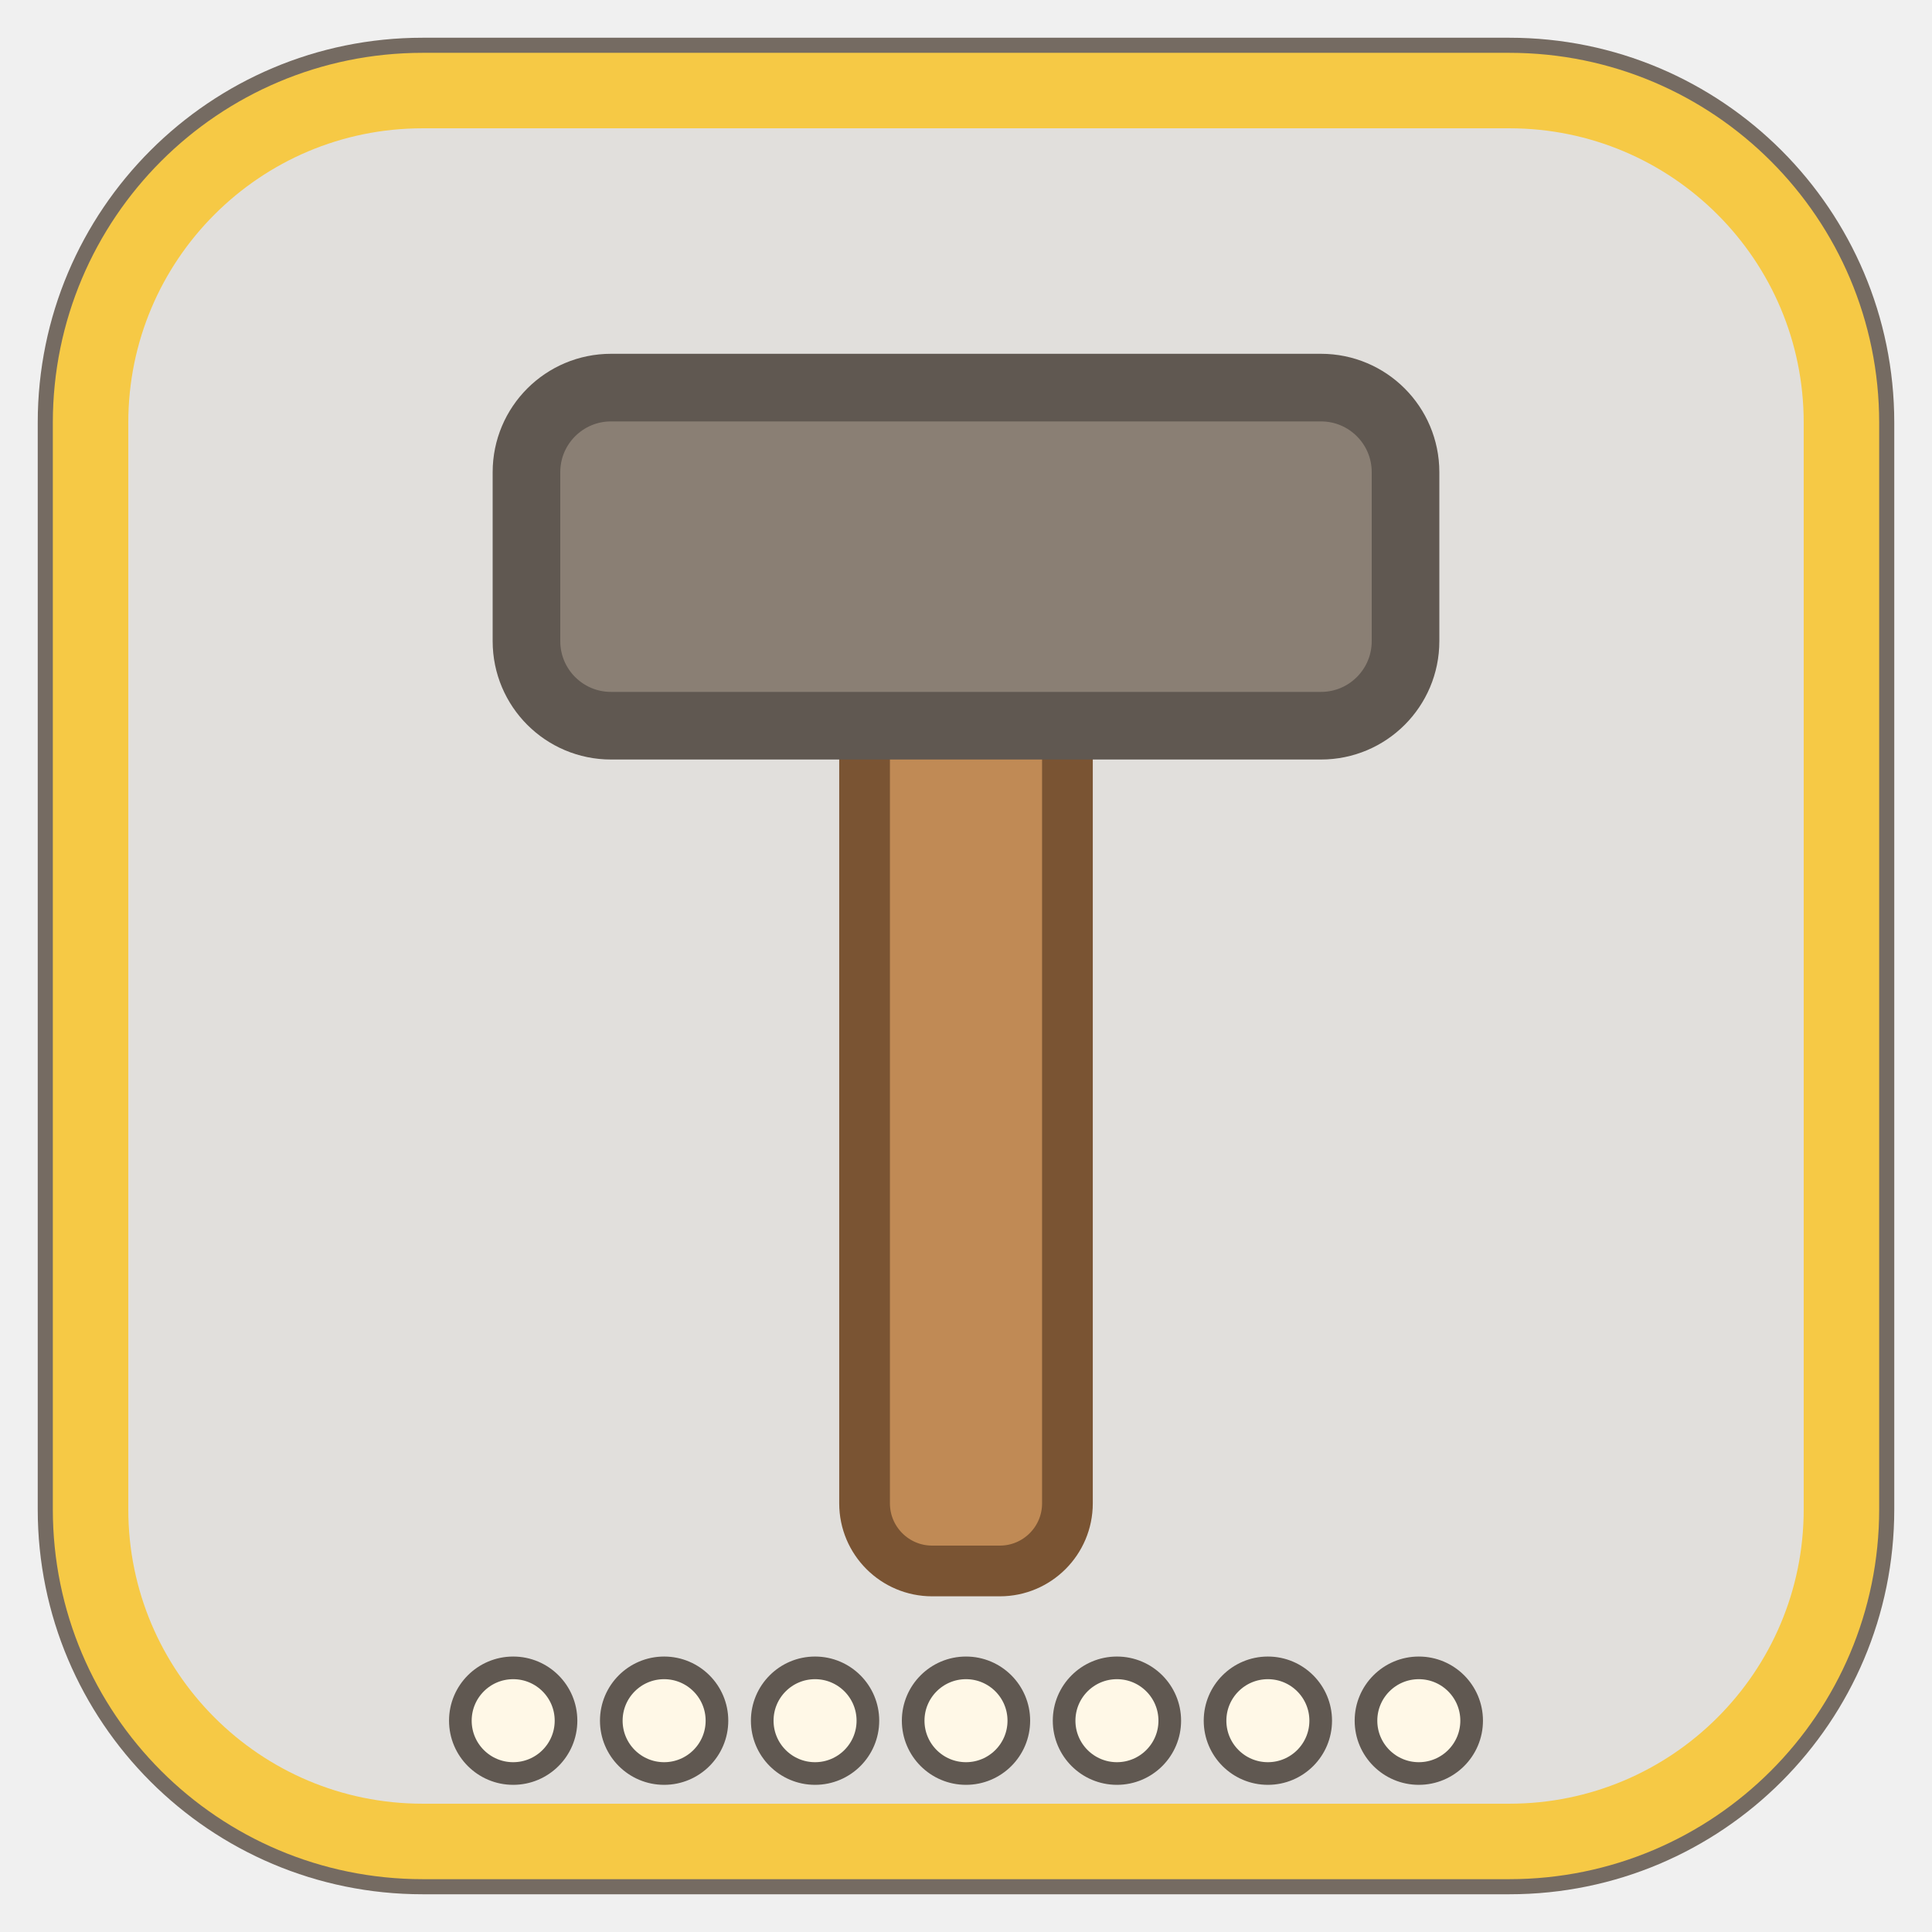
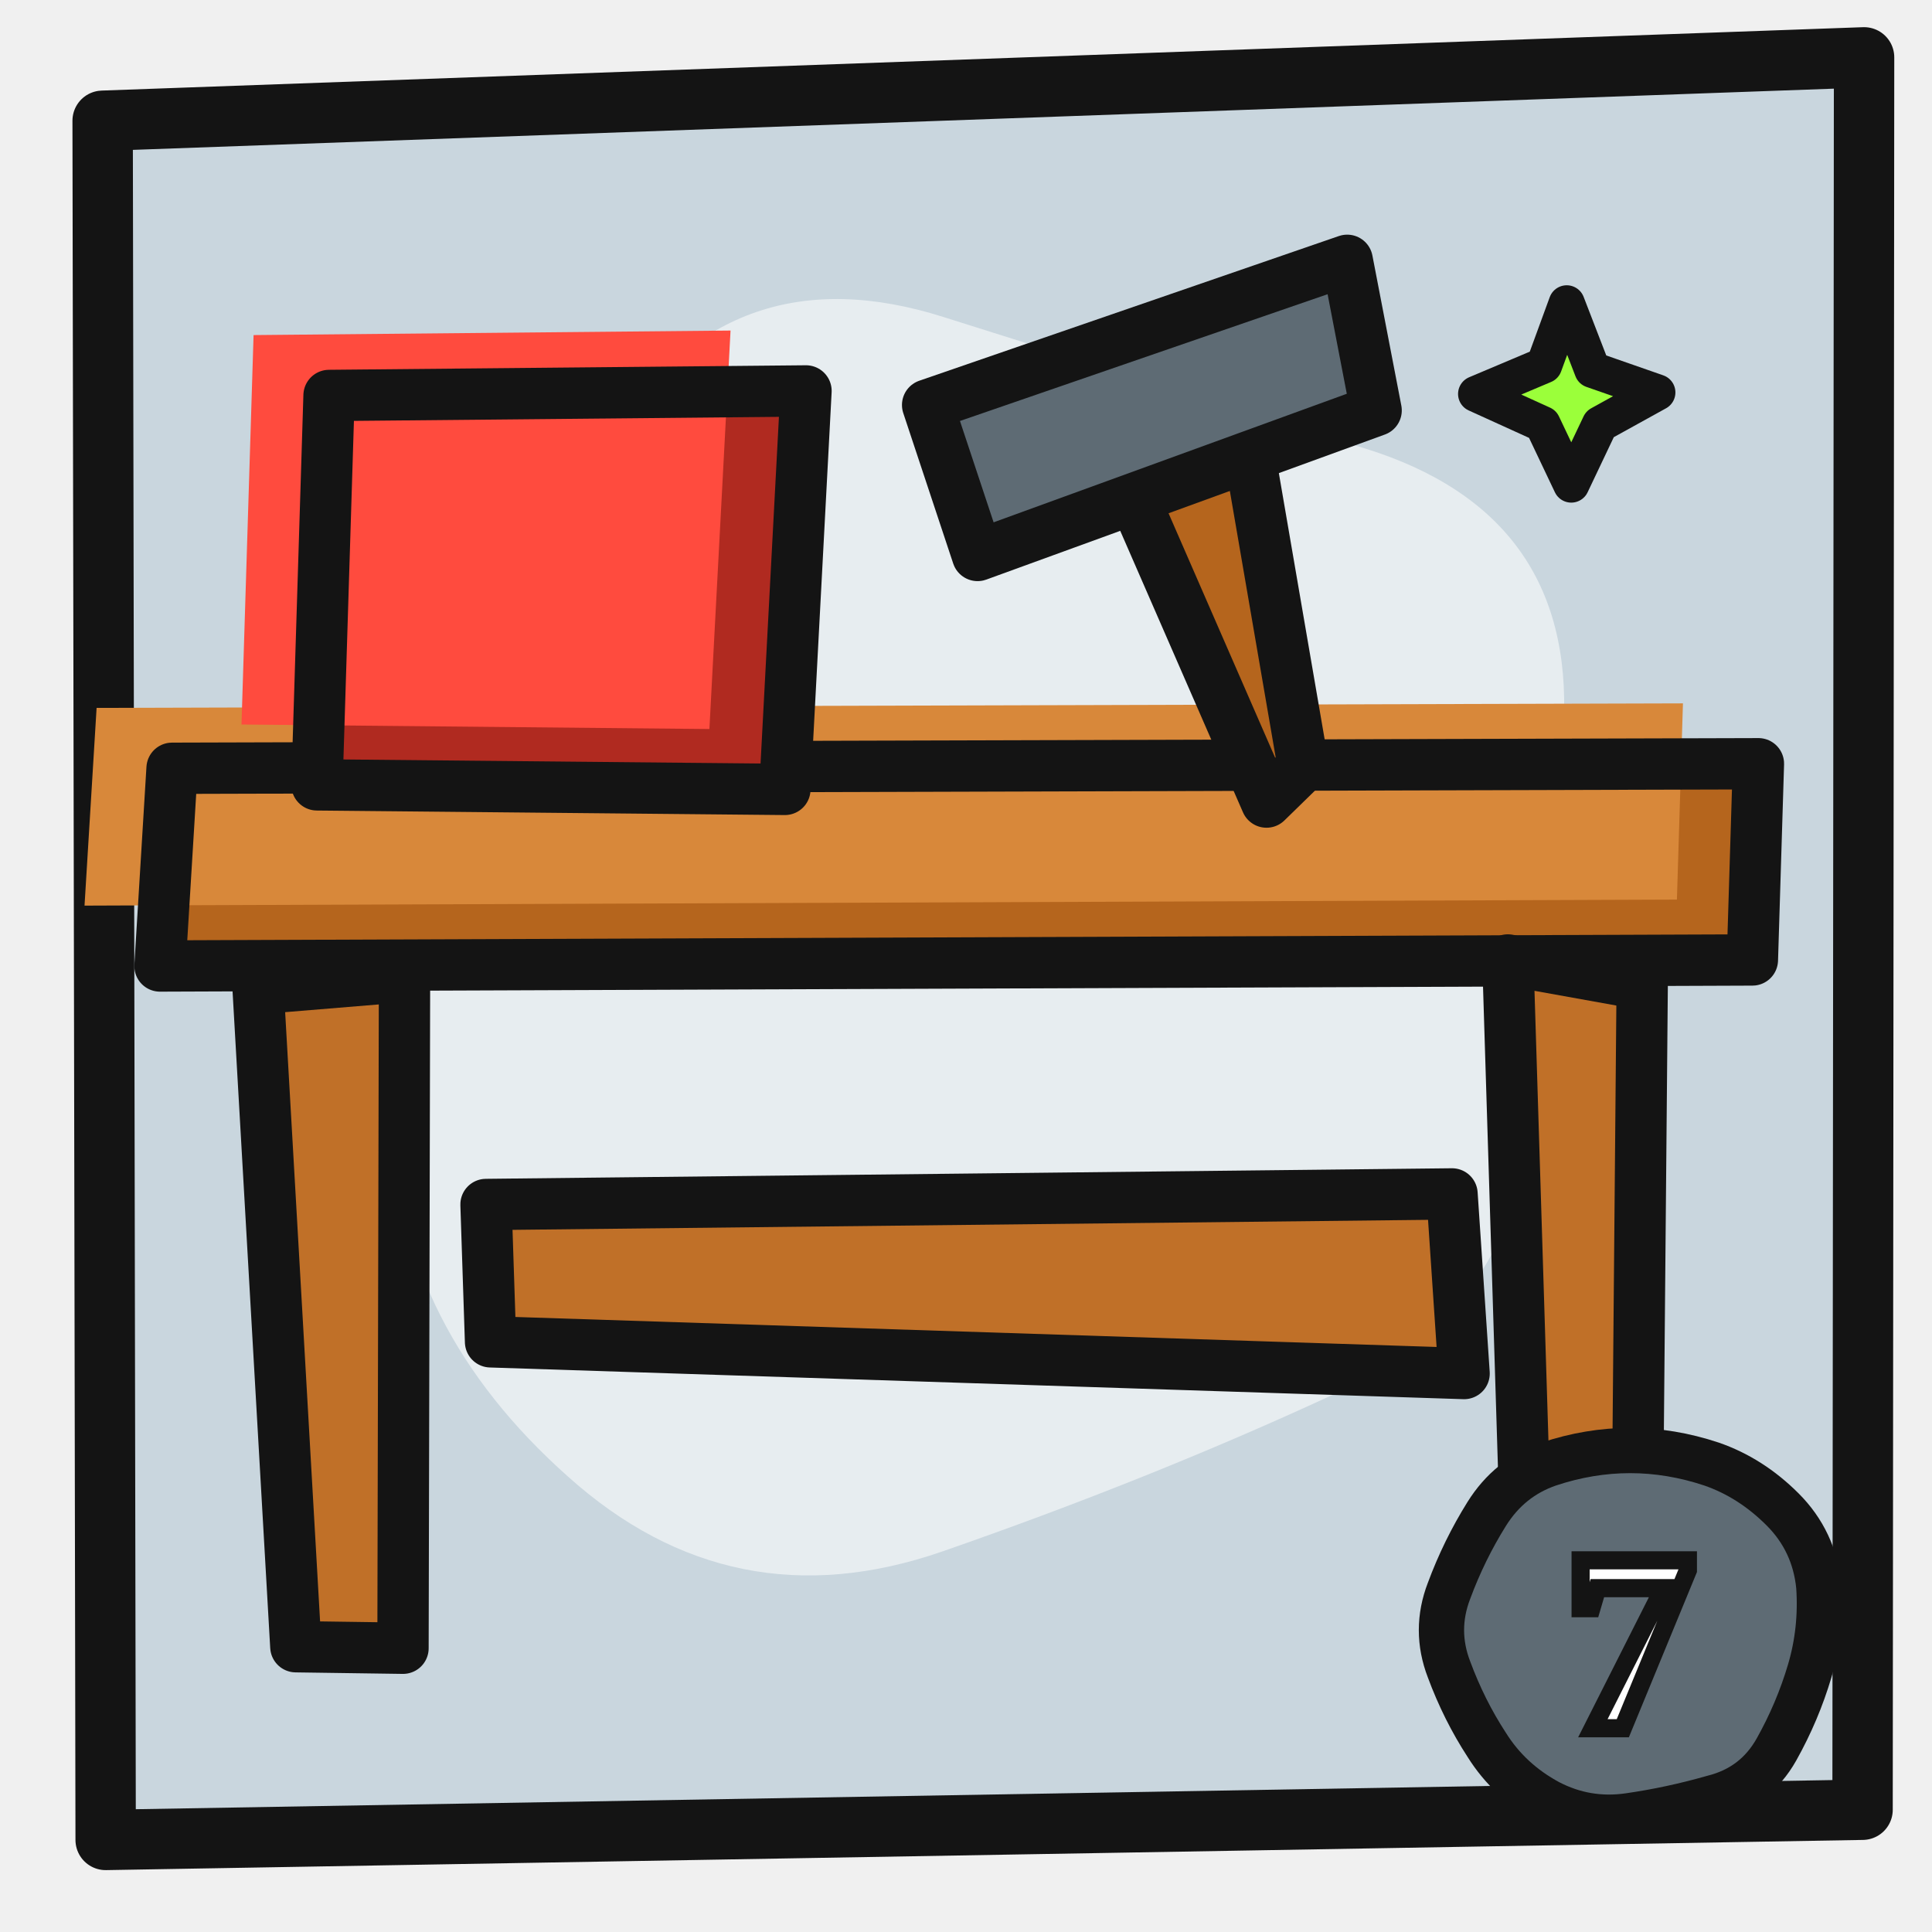
<svg xmlns="http://www.w3.org/2000/svg" width="128" height="128" viewBox="0 0 128 128">
-   <rect x="4" y="4" width="120" height="120" rx="24" fill="#E1DFDC" stroke="#756B62" stroke-width="3" />
-   <rect x="6" y="6" width="116" height="116" rx="22" fill="none" stroke="#F6C945" stroke-width="5" />
-   <g transform="translate(64 66) scale(1.12) translate(-64 -66)">
-     <rect x="58" y="44" width="12" height="56" rx="4" fill="#C08A55" stroke="#7A5433" stroke-width="3" />
-     <rect x="38" y="30" width="52" height="20" rx="5" fill="#8A7F74" stroke="#605851" stroke-width="4" />
+   <path d="M6.8 8.0 L123.5 3.8 L123.4 119.9 L7.0 121.9Z" fill="#C9D6DE" stroke="#141414" stroke-width="4" stroke-linejoin="round" />
+   <path d="M103.6 48.0 Q102.8 62.0 101.4 74.5 Q100.1 87.1 88.1 92.5 Q76.2 98.0 62.4 102.8 Q48.5 107.6 37.6 97.8 Q26.6 88.0 26.0 75.0 Q25.5 62.0 29.2 51.2 Q32.9 40.4 40.7 28.5 Q48.6 16.6 62.5 21.0 Q76.4 25.4 90.4 29.7 Q104.3 34.0 103.6 48.0Z" fill="#FFFFFF" opacity=".55" />
+   <g>
+     <clipPath id="c63">
+       <path d="M11.4 50.9 L116.5 50.6 L116.1 63.6 L10.6 64.0Z" />
+     </clipPath>
+     <path d="M11.4 50.9 L116.5 50.6 L116.1 63.6 L10.6 64.0Z" fill="#B5651D" />
+     <path d="M11.4 50.9 L116.5 50.6 L116.1 63.6 L10.6 64.0Z" fill="#D8883A" clip-path="url(#c63)" transform="translate(-5 -4)" />
+     <path d="M11.4 50.9 L116.5 50.6 L116.1 63.6 L10.6 64.0Z" fill="none" stroke="#141414" stroke-width="3.4" stroke-linejoin="round" stroke-linecap="round" />
+     <path d="M17.1 65.5 L26.8 64.7 L26.7 109.2 L19.6 109.1Z" fill="#C07028" />
+     <path d="M17.1 65.5 L26.8 64.7 L26.7 109.2 L19.6 109.1Z" fill="none" stroke="#141414" stroke-width="3.4" stroke-linejoin="round" stroke-linecap="round" />
+     <path d="M99.9 63.6 L108.8 65.2 L108.4 110.0 L101.3 108.7Z" fill="#C07028" />
+     <path d="M99.9 63.6 L108.8 65.2 L108.4 110.0 L101.3 108.7Z" fill="none" stroke="#141414" stroke-width="3.4" stroke-linejoin="round" stroke-linecap="round" />
+     <path d="M32.2 79.8 L96.2 79.1 L97.0 91.0 L32.5 88.9Z" fill="#C07028" />
+     <path d="M32.2 79.8 L96.2 79.1 L97.0 91.0 L32.5 88.9Z" fill="none" stroke="#141414" stroke-width="3.4" stroke-linejoin="round" stroke-linecap="round" />
+     <clipPath id="c64">
+       <path d="M21.8 26.2 L53.4 25.9 L52.0 52.3 L21.0 52.0Z" />
+     </clipPath>
+     <path d="M21.8 26.2 L53.4 25.9 L52.0 52.3 L21.0 52.0Z" fill="#B02A20" />
+     <path d="M21.8 26.2 L53.4 25.9 L52.0 52.3 L21.0 52.0Z" fill="#FF4B3E" clip-path="url(#c64)" transform="translate(-5 -4)" />
+     <path d="M21.8 26.2 L53.4 25.9 L52.0 52.3 L21.0 52.0Z" fill="none" stroke="#141414" stroke-width="3.4" stroke-linejoin="round" stroke-linecap="round" />
+     <g transform="rotate(-20 82 40)">
+       <path d="M77.9 30.5 L86.5 28.9 L82.4 51.6 L79.3 53.0Z" fill="#B5651D" />
+       <path d="M77.9 30.5 L86.5 28.9 L82.4 51.6 L79.3 53.0Z" fill="none" stroke="#141414" stroke-width="3.4" stroke-linejoin="round" stroke-linecap="round" />
+       <path d="M67.2 20.6 L96.6 21.1 L95.0 31.1 L66.9 31.1Z" fill="#5E6B74" />
+       <path d="M67.2 20.6 L96.6 21.1 L95.0 31.1 L66.9 31.1Z" fill="none" stroke="#141414" stroke-width="3.4" stroke-linejoin="round" stroke-linecap="round" />
+     </g>
+     <path d="M103.8 20.1 L105.5 24.5 L109.8 26.0 L106.0 28.1 L104.1 32.1 L102.2 28.1 L97.8 26.1 L102.3 24.2Z" fill="#9BFF3A" />
+     <path d="M103.8 20.1 L105.5 24.5 L109.8 26.0 L106.0 28.1 L104.1 32.1 L102.2 28.1 L97.8 26.1 L102.3 24.2Z" fill="none" stroke="#141414" stroke-width="2.4" stroke-linejoin="round" stroke-linecap="round" />
  </g>
-   <circle cx="34.0" cy="114" r="3.5" fill="#FFF8E7" stroke="#605851" stroke-width="1.5" />
-   <circle cx="44.0" cy="114" r="3.5" fill="#FFF8E7" stroke="#605851" stroke-width="1.5" />
-   <circle cx="54.0" cy="114" r="3.5" fill="#FFF8E7" stroke="#605851" stroke-width="1.5" />
-   <circle cx="64.0" cy="114" r="3.5" fill="#FFF8E7" stroke="#605851" stroke-width="1.5" />
-   <circle cx="74.0" cy="114" r="3.5" fill="#FFF8E7" stroke="#605851" stroke-width="1.5" />
-   <circle cx="84.0" cy="114" r="3.5" fill="#FFF8E7" stroke="#605851" stroke-width="1.5" />
-   <circle cx="94.0" cy="114" r="3.5" fill="#FFF8E7" stroke="#605851" stroke-width="1.5" />
+   <path d="M120.5 105.1 Q120.7 108.0 119.9 110.7 Q119.1 113.4 117.7 115.9 Q116.3 118.4 113.5 119.1 Q110.7 119.9 107.9 120.3 Q105.1 120.7 102.6 119.4 Q100.0 118.0 98.5 115.6 Q97.0 113.3 96.0 110.6 Q95.0 108.0 96.0 105.4 Q97.0 102.7 98.5 100.3 Q100.0 97.9 102.6 97.0 Q105.3 96.1 108.0 96.1 Q110.7 96.1 113.4 97.0 Q116.0 97.9 118.1 100.0 Q120.2 102.1 120.5 105.1Z" fill="#5E6B74" />
+   <path d="M120.5 105.1 Q120.7 108.0 119.9 110.7 Q119.1 113.4 117.7 115.9 Q116.3 118.4 113.5 119.1 Q110.7 119.9 107.9 120.3 Q105.1 120.7 102.6 119.4 Q100.0 118.0 98.5 115.6 Q97.0 113.3 96.0 110.6 Q95.0 108.0 96.0 105.4 Q97.0 102.7 98.5 100.3 Q100.0 97.9 102.6 97.0 Q105.3 96.1 108.0 96.1 Q110.7 96.1 113.4 97.0 Q116.0 97.9 118.1 100.0 Q120.2 102.1 120.5 105.1Z" fill="none" stroke="#141414" stroke-width="3.0" stroke-linejoin="round" stroke-linecap="round" />
+   <text x="108" y="114.5" font-family="Baloo 2,Arial Black,sans-serif" font-weight="900" font-size="17" text-anchor="middle" fill="#fff" stroke="#141414" stroke-width="1.2">7</text>
</svg>
